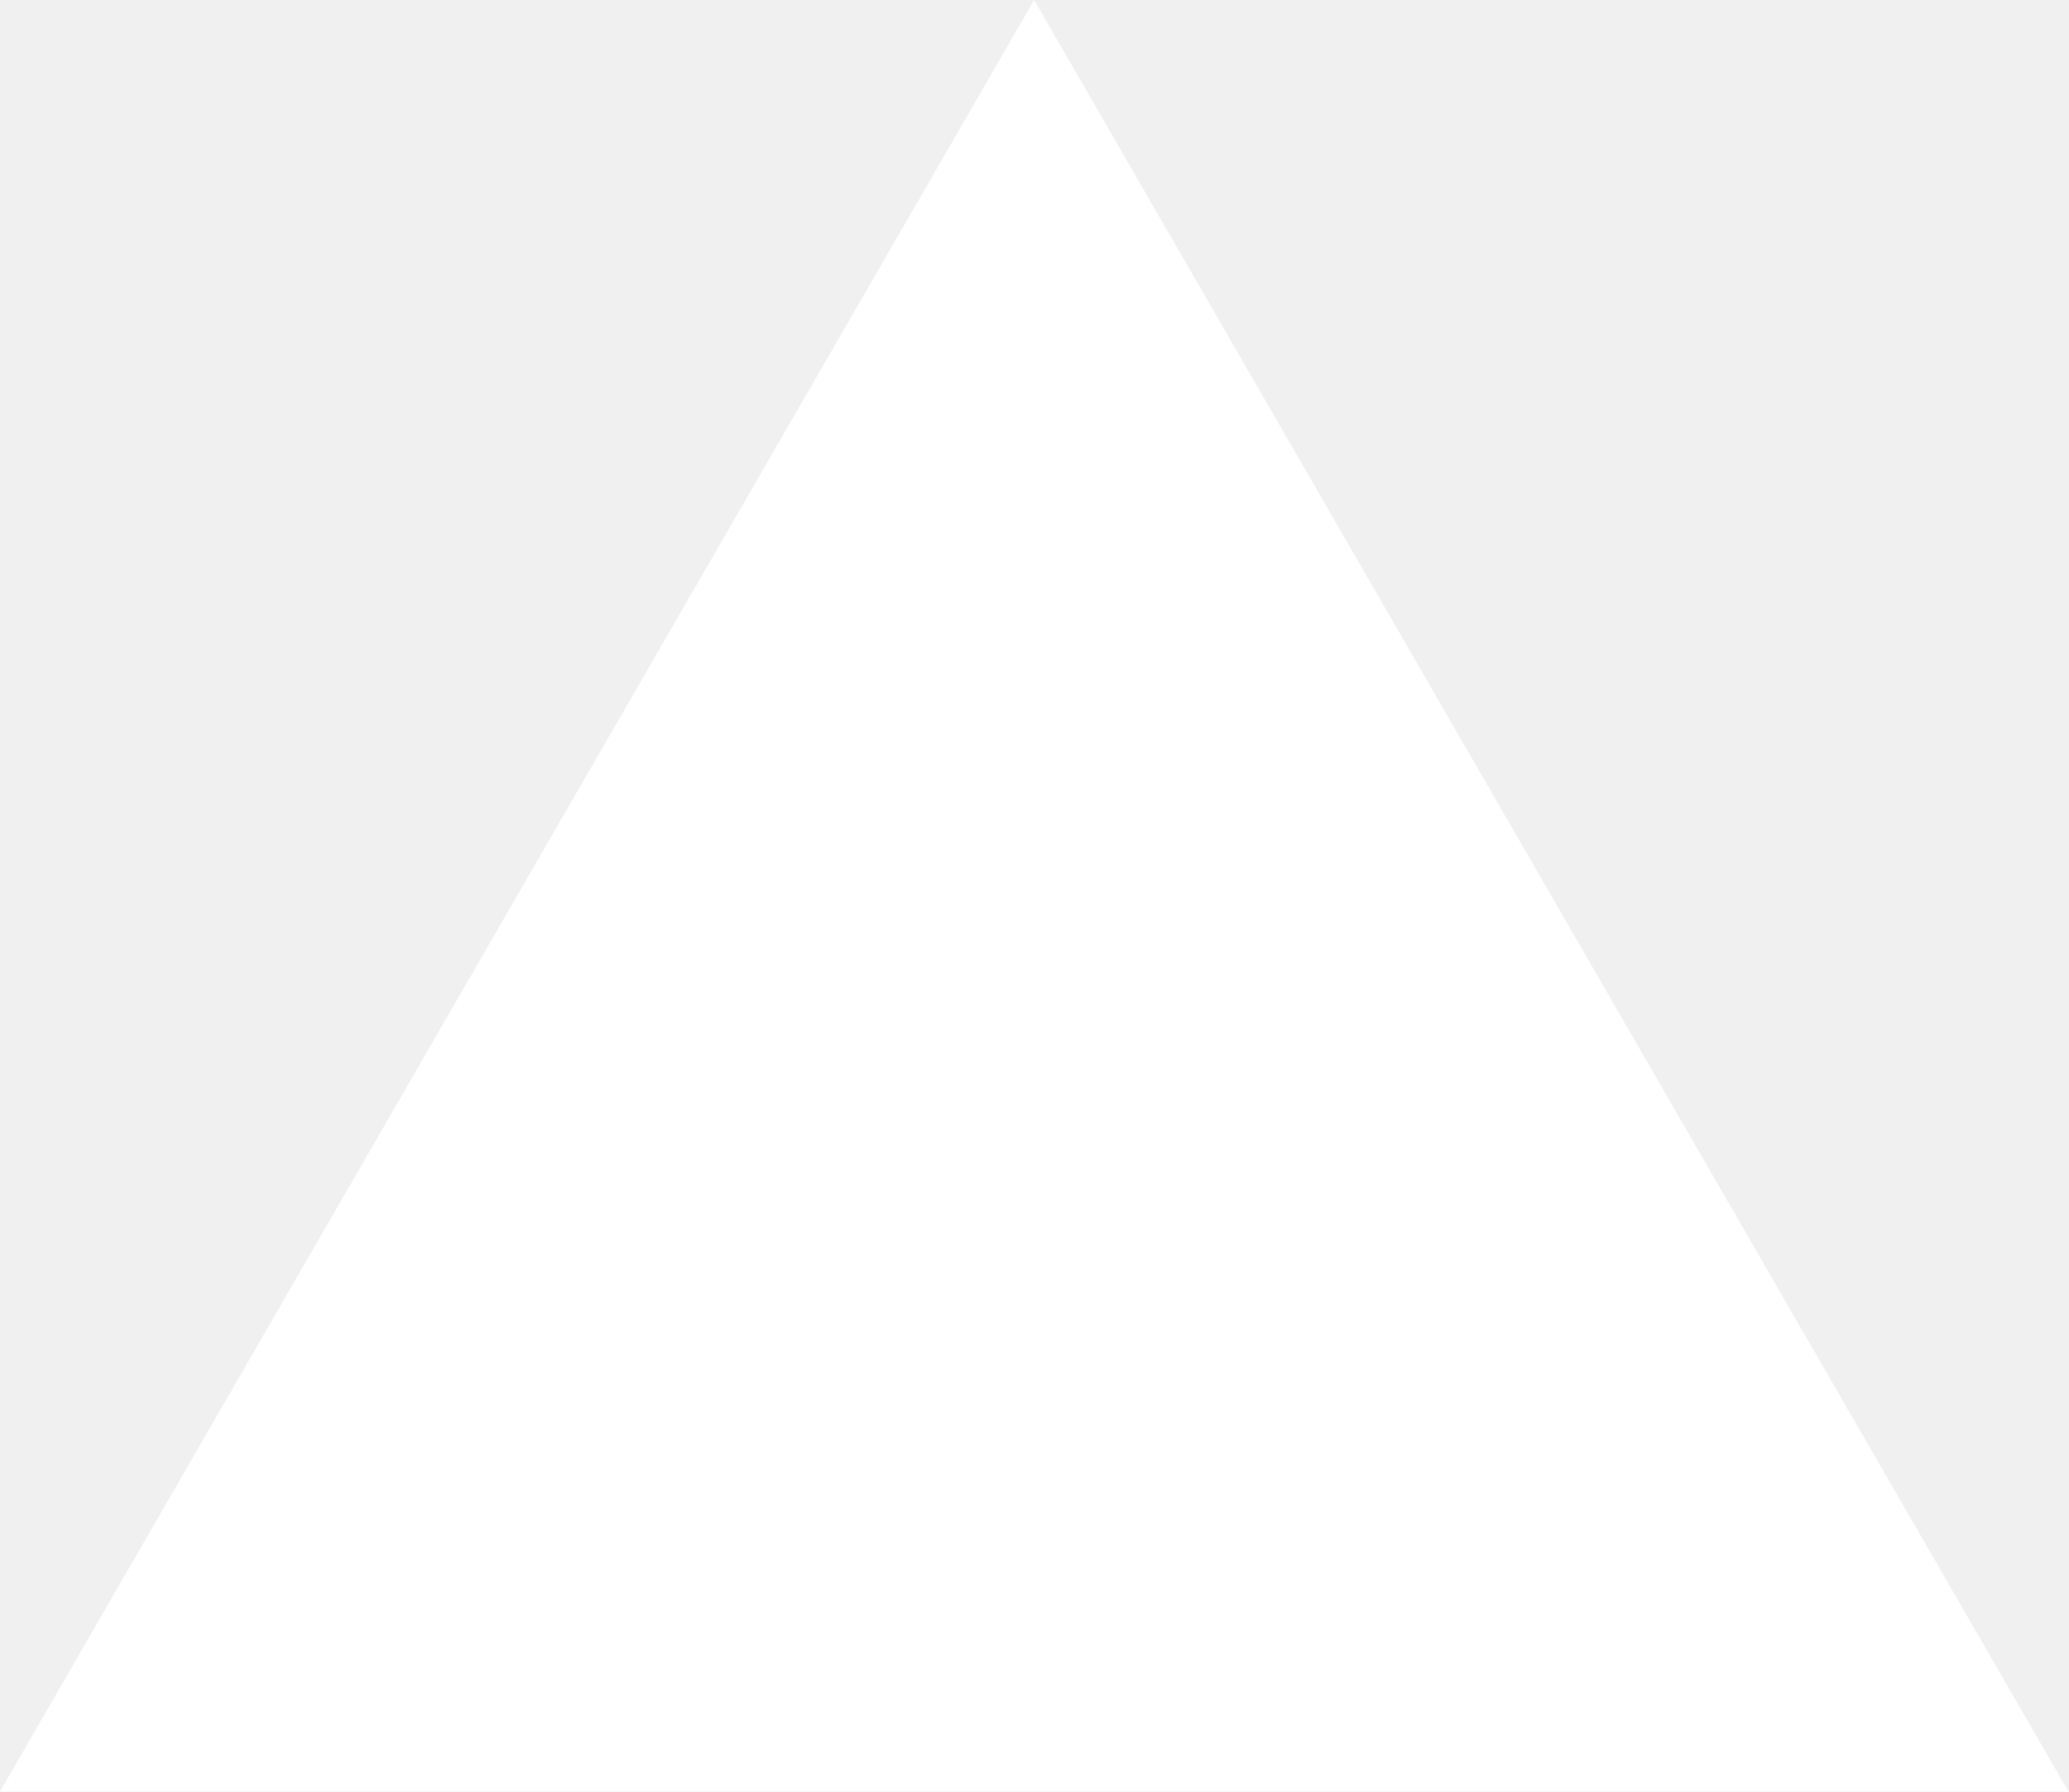
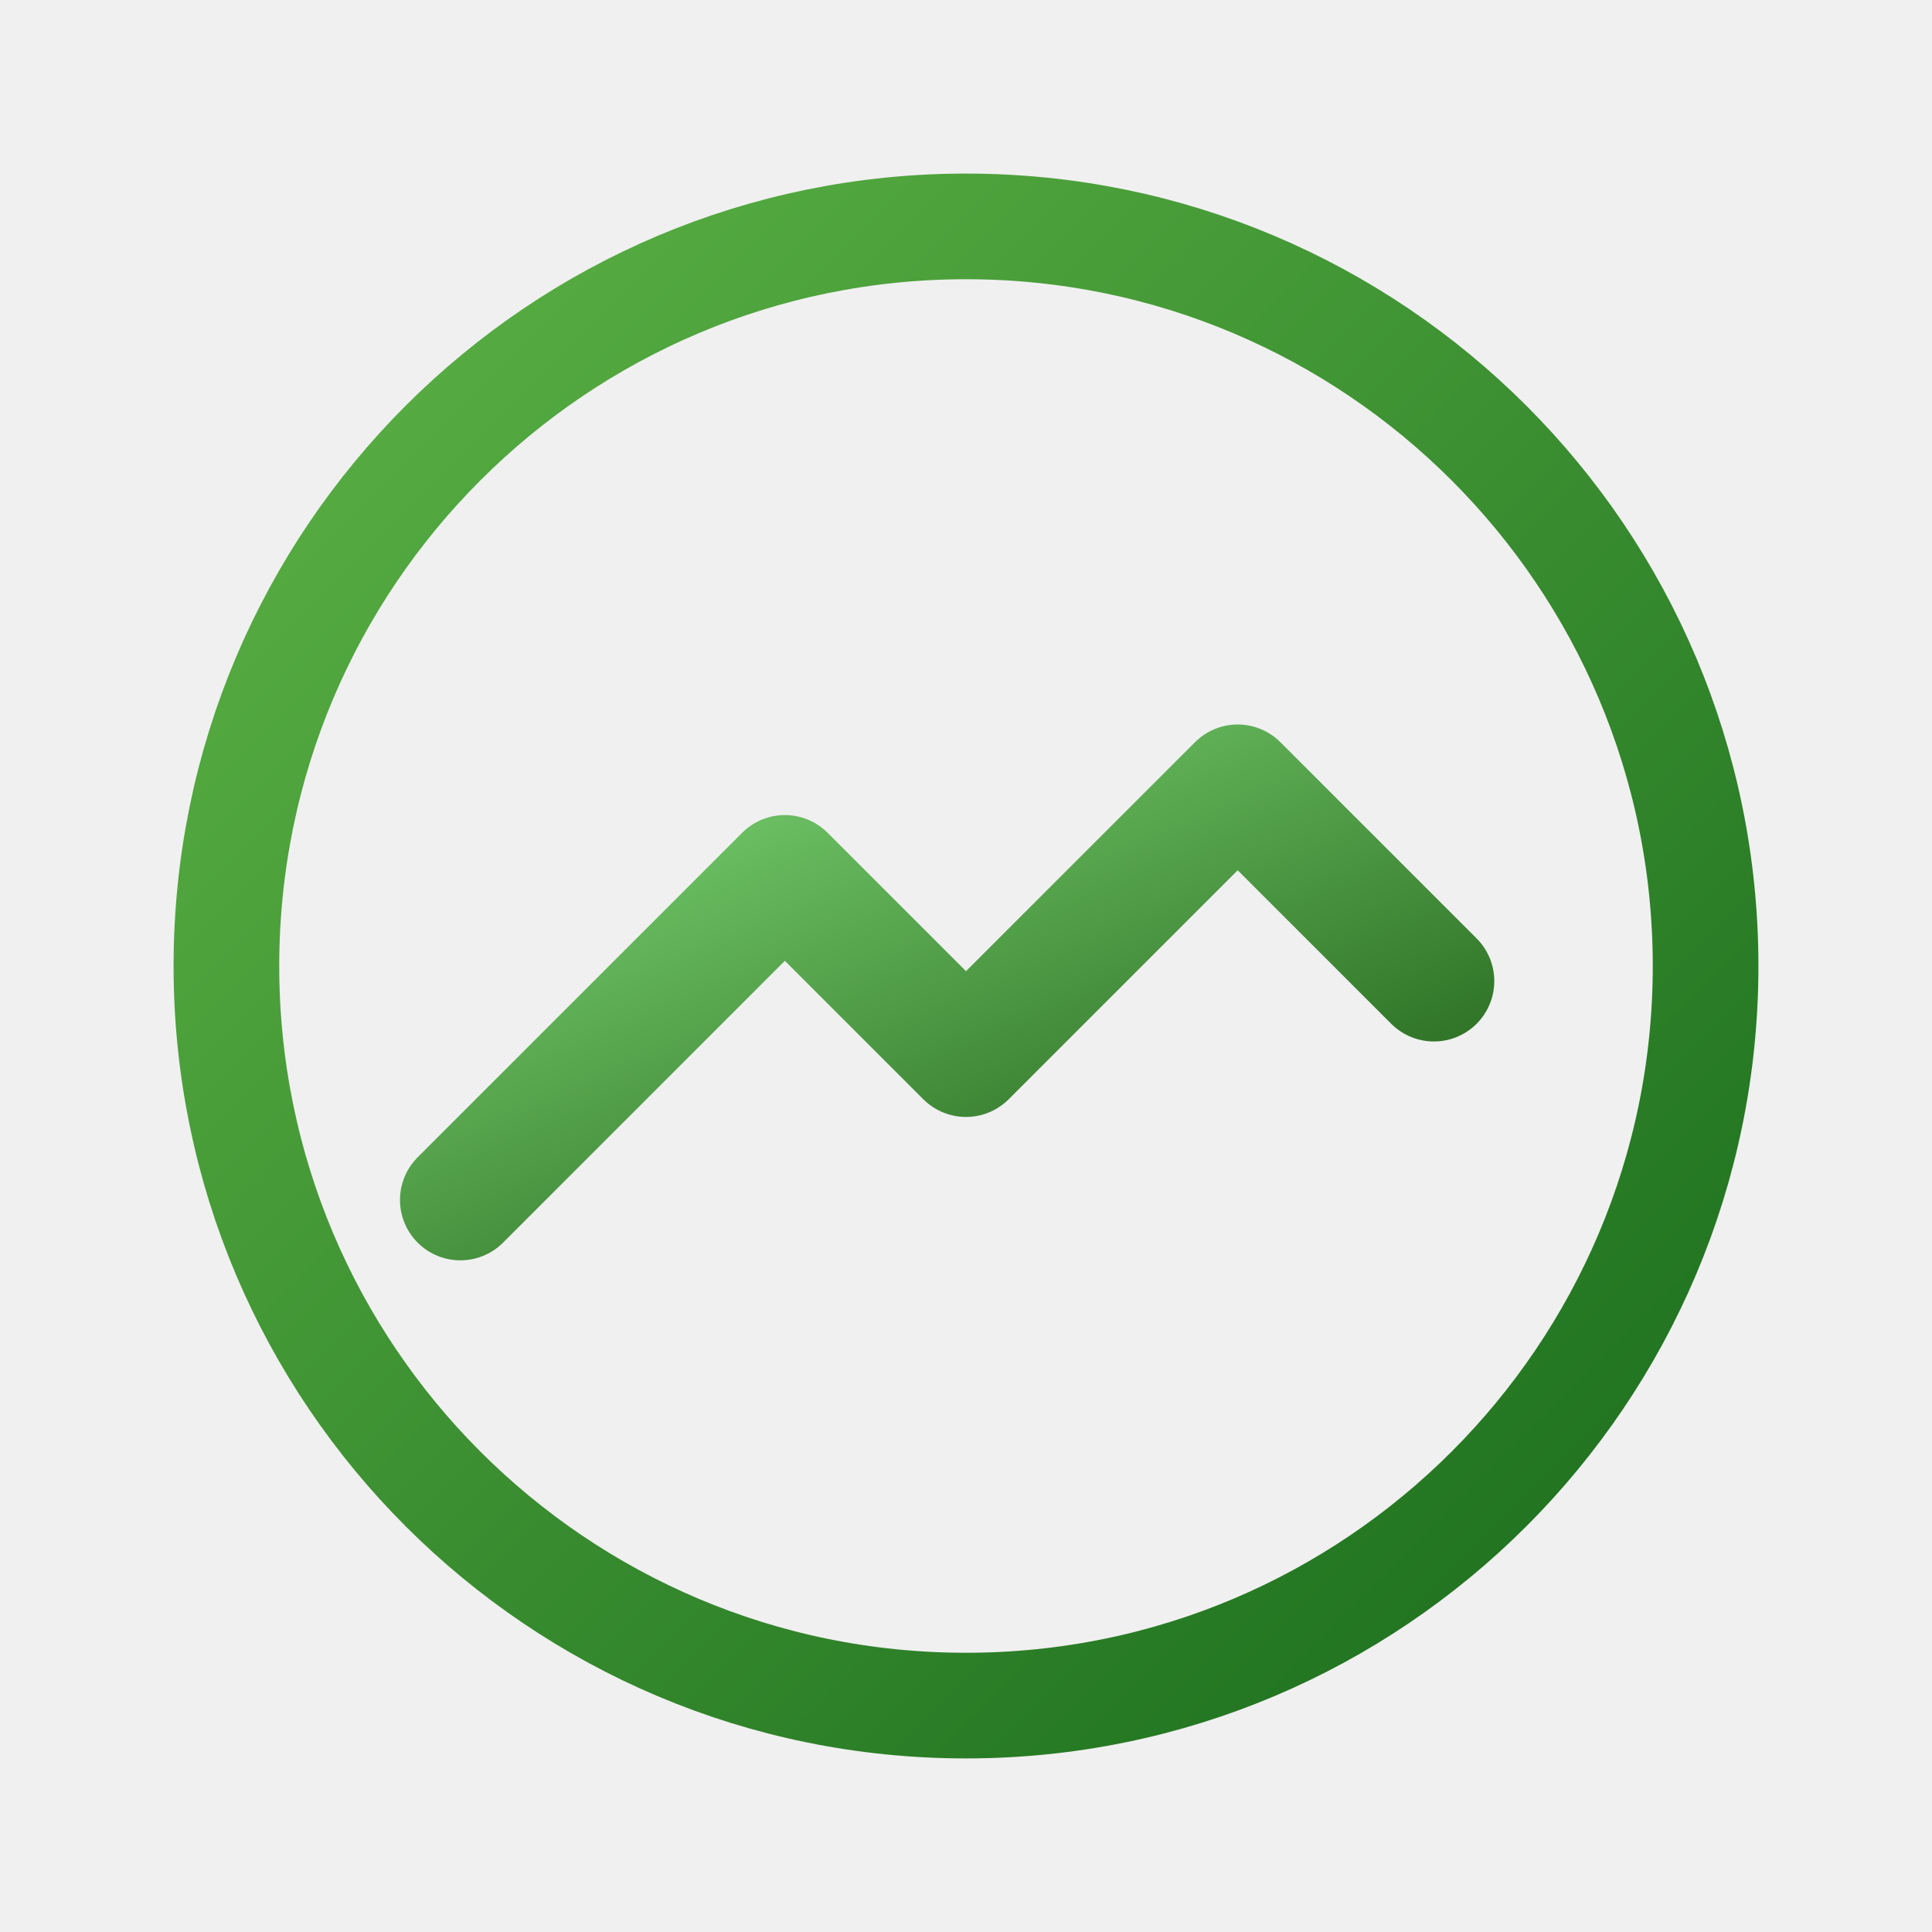
- <svg xmlns="http://www.w3.org/2000/svg" fill="none" viewBox="0 0 1155 1000">
-   <path d="m577.3 0 577.4 1000H0z" fill="#fff" />
+ <svg xmlns="http://www.w3.org/2000/svg" viewBox="0 0 512 512" role="img" aria-labelledby="logoTitle">
+   <defs>
+     <linearGradient id="ringGradient" x1="0" y1="0" x2="1" y2="1">
+       <stop offset="0%" stop-color="#5db346" />
+       <stop offset="100%" stop-color="#1a6c1c" />
+     </linearGradient>
+     <linearGradient id="arrowGradient" x1="0" y1="0" x2="1" y2="1">
+       <stop offset="0%" stop-color="#7dd573" />
+       <stop offset="100%" stop-color="#1f5f17" />
+     </linearGradient>
+   </defs>
+   <circle cx="256" cy="256" r="196" fill="none" stroke="url(#ringGradient)" stroke-width="28" stroke-linecap="round" />
+   <path d="M122 318 L208 232 L256 280 L328 208 L380 260" fill="none" stroke="url(#arrowGradient)" stroke-width="32" stroke-linecap="round" stroke-linejoin="round" />
</svg>
